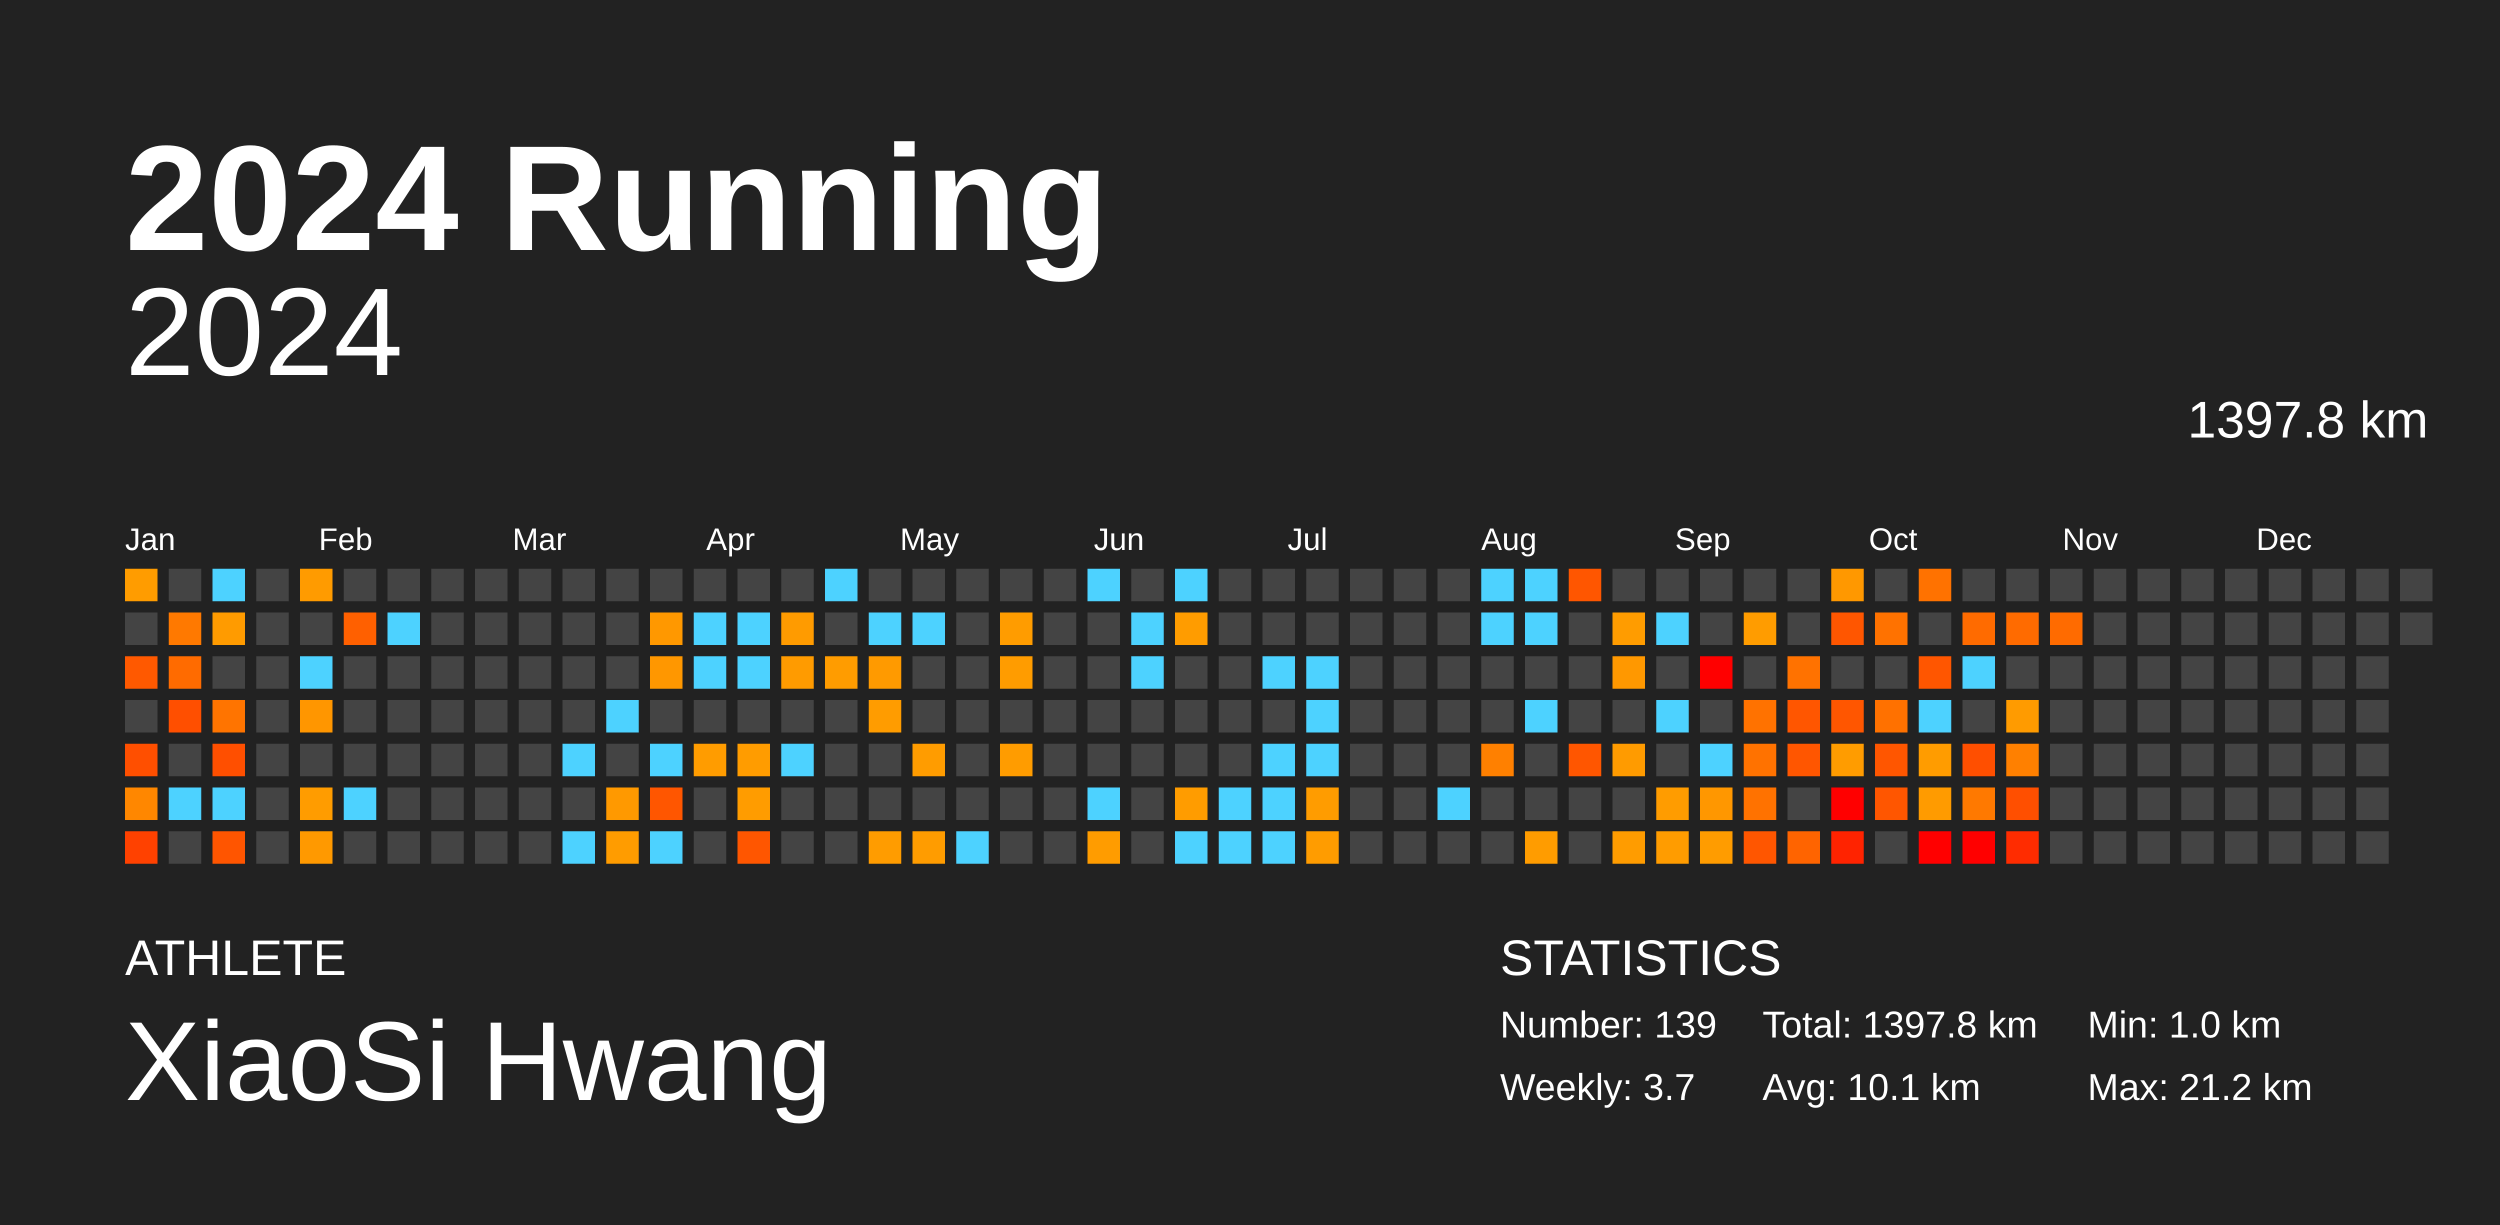
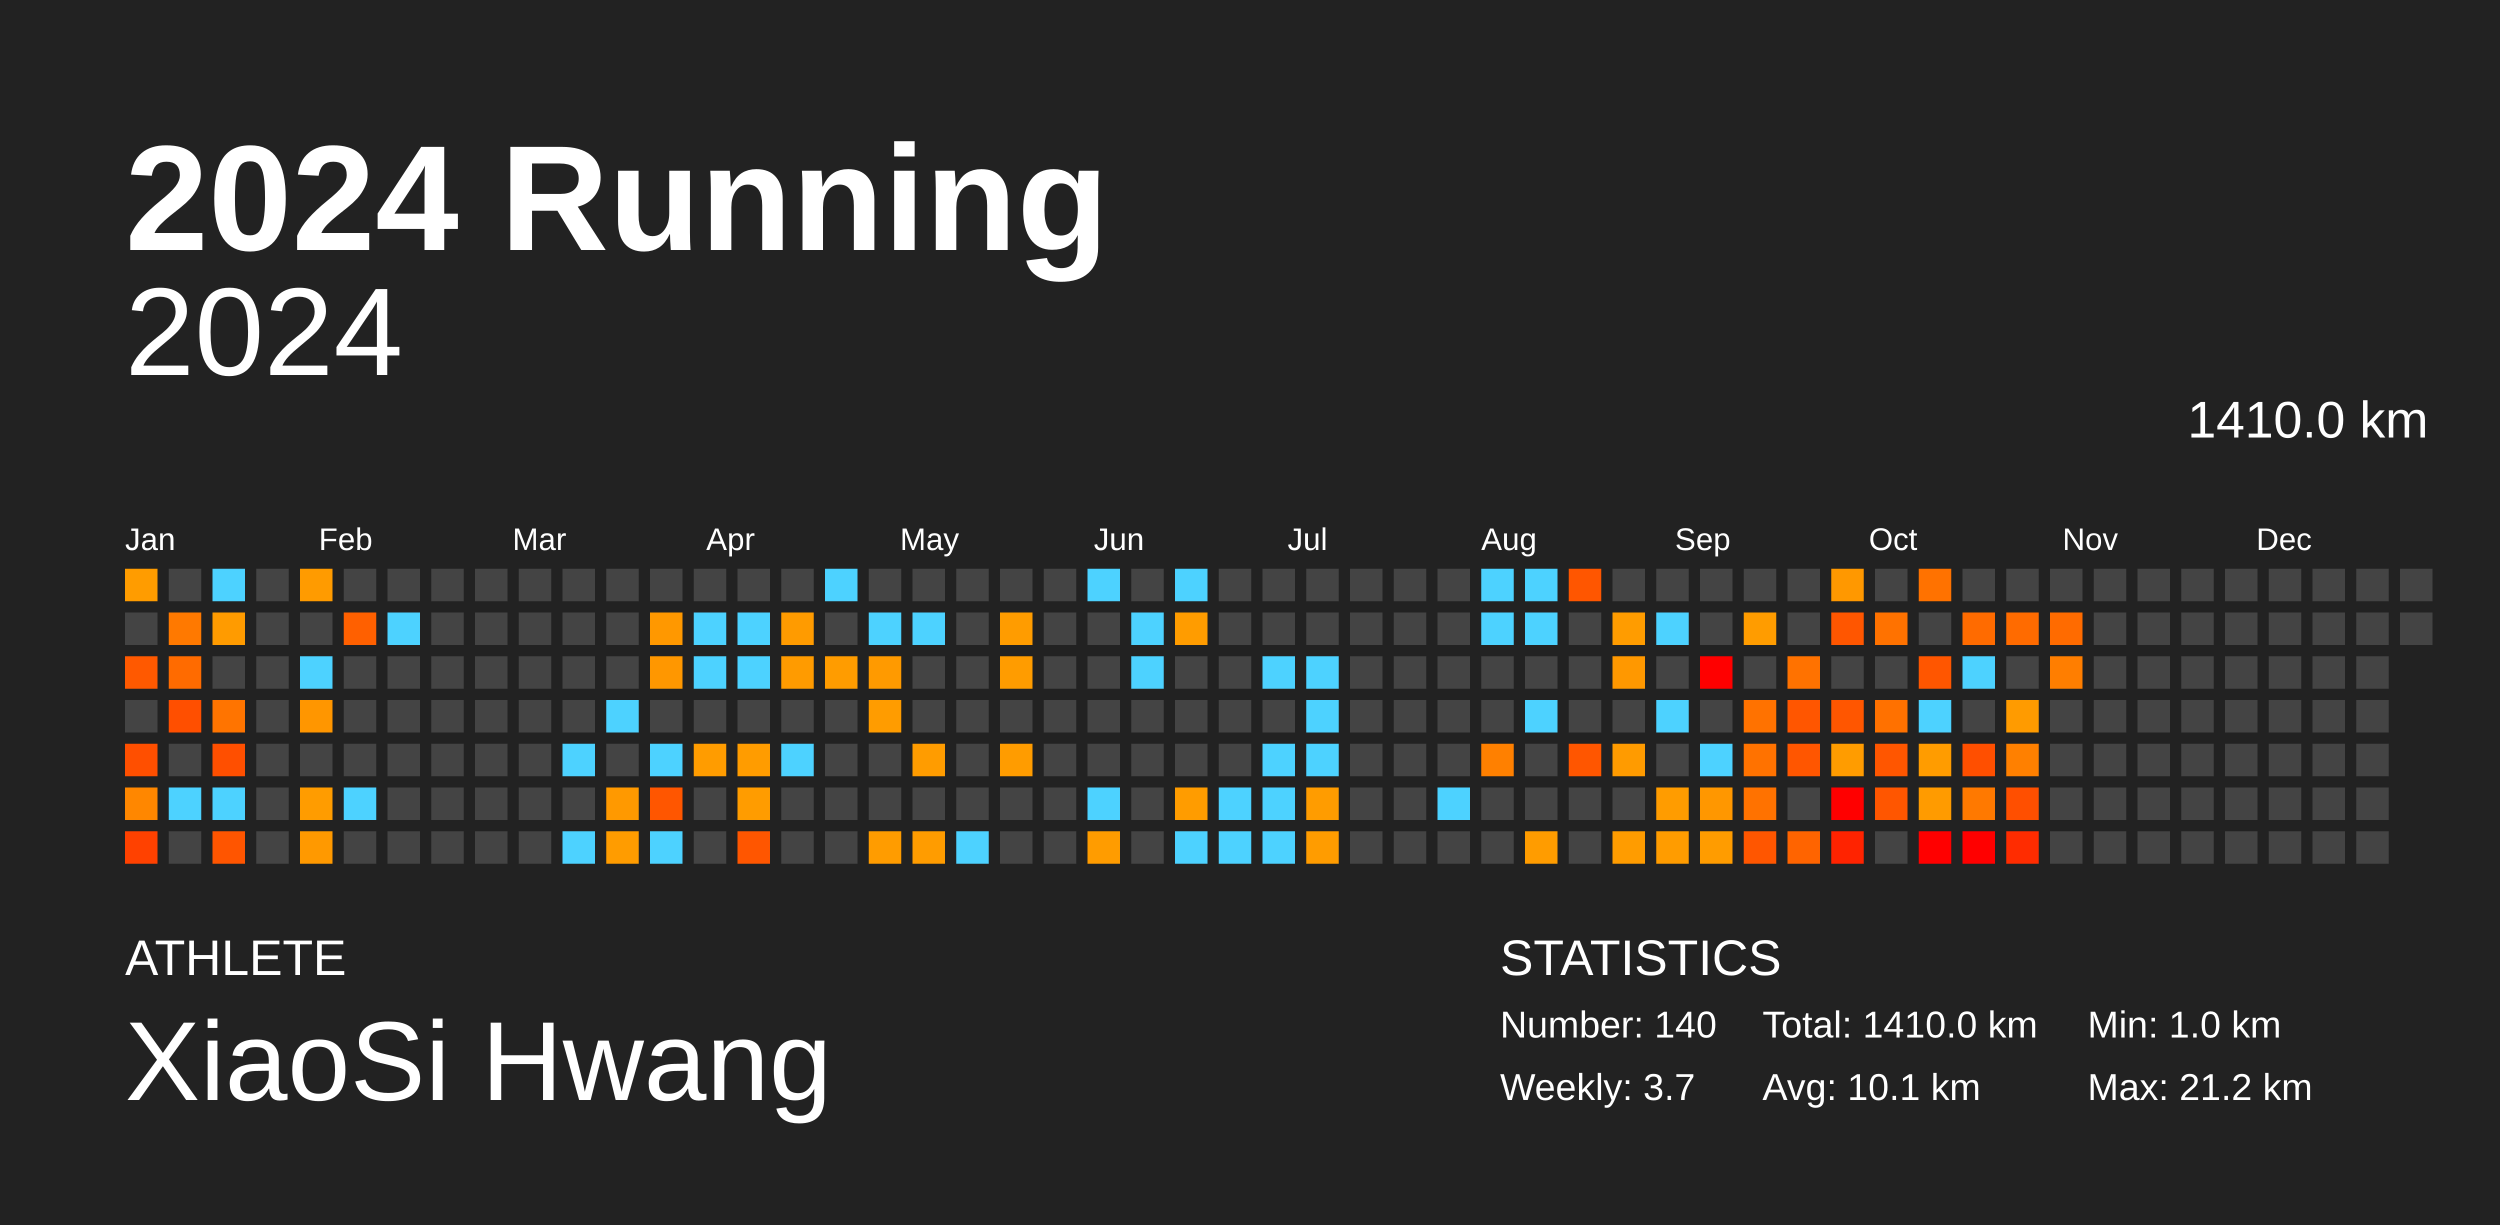
<svg xmlns="http://www.w3.org/2000/svg" baseProfile="full" height="98mm" version="1.1" viewBox="0,0,200,98" width="200mm">
  <defs />
  <rect fill="#222222" height="98" width="200" x="0" y="0" />
  <text fill="#FFFFFF" style="font-size:12px; font-family:Arial; font-weight:bold;" x="10" y="20">2024 Running</text>
  <text fill="#FFFFFF" style="font-size:4px; font-family:Arial" x="10" y="78">ATHLETE</text>
  <text fill="#FFFFFF" style="font-size:9px; font-family:Arial" x="10" y="88">XiaoSi Hwang</text>
  <text fill="#FFFFFF" style="font-size:4px; font-family:Arial" x="120" y="78">STATISTICS</text>
-   <text fill="#FFFFFF" style="font-size:3px; font-family:Arial" x="120" y="83">Number: 139</text>
+   <text fill="#FFFFFF" style="font-size:3px; font-family:Arial" x="120" y="83">Number: 140</text>
  <text fill="#FFFFFF" style="font-size:3px; font-family:Arial" x="120" y="88">Weekly: 3.7</text>
-   <text fill="#FFFFFF" style="font-size:3px; font-family:Arial" x="141" y="83">Total: 1397.8 km</text>
+   <text fill="#FFFFFF" style="font-size:3px; font-family:Arial" x="141" y="83">Total: 1410.0 km</text>
  <text fill="#FFFFFF" style="font-size:3px; font-family:Arial" x="141" y="88">Avg: 10.1 km</text>
  <text fill="#FFFFFF" style="font-size:3px; font-family:Arial" x="167" y="83">Min: 1.0 km</text>
  <text fill="#FFFFFF" style="font-size:3px; font-family:Arial" x="167" y="88">Max: 21.2 km</text>
  <text alignment-baseline="hanging" fill="#FFFFFF" style="font-size:10.0px; font-family:Arial;" x="10" y="30">2024</text>
-   <text alignment-baseline="hanging" fill="#FFFFFF" style="font-size:4.125px; font-family:Arial;" x="175" y="35">1397.8 km</text>
+   <text alignment-baseline="hanging" fill="#FFFFFF" style="font-size:4.125px; font-family:Arial;" x="175" y="35">1410.0 km</text>
  <text fill="#FFFFFF" style="font-size:2.5px; font-family:Arial" x="10.0" y="44">Jan</text>
  <text fill="#FFFFFF" style="font-size:2.5px; font-family:Arial" x="25.5" y="44">Feb</text>
  <text fill="#FFFFFF" style="font-size:2.5px; font-family:Arial" x="41.0" y="44">Mar</text>
  <text fill="#FFFFFF" style="font-size:2.5px; font-family:Arial" x="56.5" y="44">Apr</text>
  <text fill="#FFFFFF" style="font-size:2.5px; font-family:Arial" x="72.0" y="44">May</text>
  <text fill="#FFFFFF" style="font-size:2.5px; font-family:Arial" x="87.5" y="44">Jun</text>
  <text fill="#FFFFFF" style="font-size:2.5px; font-family:Arial" x="103.0" y="44">Jul</text>
  <text fill="#FFFFFF" style="font-size:2.5px; font-family:Arial" x="118.5" y="44">Aug</text>
  <text fill="#FFFFFF" style="font-size:2.5px; font-family:Arial" x="134.0" y="44">Sep</text>
  <text fill="#FFFFFF" style="font-size:2.5px; font-family:Arial" x="149.5" y="44">Oct</text>
  <text fill="#FFFFFF" style="font-size:2.5px; font-family:Arial" x="165.0" y="44">Nov</text>
  <text fill="#FFFFFF" style="font-size:2.5px; font-family:Arial" x="180.5" y="44">Dec</text>
  <rect fill="#ff9c00" height="2.6" width="2.6" x="10.0" y="45.5" />
  <rect fill="#444444" height="2.6" width="2.6" x="10.0" y="49.0" />
  <rect fill="#ff5900" height="2.6" width="2.6" x="10.0" y="52.5" />
  <rect fill="#444444" height="2.6" width="2.6" x="10.0" y="56.0" />
  <rect fill="#ff4f00" height="2.6" width="2.6" x="10.0" y="59.5" />
  <rect fill="#ff8700" height="2.6" width="2.6" x="10.0" y="63.0" />
  <rect fill="#ff4100" height="2.6" width="2.6" x="10.0" y="66.5" />
  <rect fill="#444444" height="2.6" width="2.6" x="13.5" y="45.5" />
  <rect fill="#ff7900" height="2.6" width="2.6" x="13.5" y="49.0" />
  <rect fill="#ff6b00" height="2.6" width="2.6" x="13.5" y="52.5" />
  <rect fill="#ff4f00" height="2.6" width="2.6" x="13.5" y="56.0" />
  <rect fill="#444444" height="2.6" width="2.6" x="13.5" y="59.5" />
  <rect fill="#4dd2ff" height="2.6" width="2.6" x="13.5" y="63.0" />
  <rect fill="#444444" height="2.6" width="2.6" x="13.5" y="66.5" />
  <rect fill="#4dd2ff" height="2.6" width="2.6" x="17.0" y="45.5" />
  <rect fill="#ff9b00" height="2.6" width="2.6" x="17.0" y="49.0" />
  <rect fill="#444444" height="2.6" width="2.6" x="17.0" y="52.5" />
  <rect fill="#ff7400" height="2.6" width="2.6" x="17.0" y="56.0" />
  <rect fill="#ff4f00" height="2.6" width="2.6" x="17.0" y="59.5" />
  <rect fill="#4dd2ff" height="2.6" width="2.6" x="17.0" y="63.0" />
  <rect fill="#ff5500" height="2.6" width="2.6" x="17.0" y="66.5" />
  <rect fill="#444444" height="2.6" width="2.6" x="20.5" y="45.5" />
  <rect fill="#444444" height="2.6" width="2.6" x="20.5" y="49.0" />
  <rect fill="#444444" height="2.6" width="2.6" x="20.5" y="52.5" />
  <rect fill="#444444" height="2.6" width="2.6" x="20.5" y="56.0" />
  <rect fill="#444444" height="2.6" width="2.6" x="20.5" y="59.5" />
  <rect fill="#444444" height="2.6" width="2.6" x="20.5" y="63.0" />
  <rect fill="#444444" height="2.6" width="2.6" x="20.5" y="66.5" />
  <rect fill="#ff9b00" height="2.6" width="2.6" x="24.0" y="45.5" />
  <rect fill="#444444" height="2.6" width="2.6" x="24.0" y="49.0" />
  <rect fill="#4dd2ff" height="2.6" width="2.6" x="24.0" y="52.5" />
  <rect fill="#ff9600" height="2.6" width="2.6" x="24.0" y="56.0" />
  <rect fill="#444444" height="2.6" width="2.6" x="24.0" y="59.5" />
  <rect fill="#ff9c00" height="2.6" width="2.6" x="24.0" y="63.0" />
  <rect fill="#ff9900" height="2.6" width="2.6" x="24.0" y="66.5" />
  <rect fill="#444444" height="2.6" width="2.6" x="27.5" y="45.5" />
  <rect fill="#ff6000" height="2.6" width="2.6" x="27.5" y="49.0" />
  <rect fill="#444444" height="2.6" width="2.6" x="27.5" y="52.5" />
  <rect fill="#444444" height="2.6" width="2.6" x="27.5" y="56.0" />
  <rect fill="#444444" height="2.6" width="2.6" x="27.5" y="59.5" />
  <rect fill="#4dd2ff" height="2.6" width="2.6" x="27.5" y="63.0" />
  <rect fill="#444444" height="2.6" width="2.6" x="27.5" y="66.5" />
  <rect fill="#444444" height="2.6" width="2.6" x="31.0" y="45.5" />
  <rect fill="#4dd2ff" height="2.6" width="2.6" x="31.0" y="49.0" />
  <rect fill="#444444" height="2.6" width="2.6" x="31.0" y="52.5" />
  <rect fill="#444444" height="2.6" width="2.6" x="31.0" y="56.0" />
  <rect fill="#444444" height="2.6" width="2.6" x="31.0" y="59.5" />
  <rect fill="#444444" height="2.6" width="2.6" x="31.0" y="63.0" />
  <rect fill="#444444" height="2.6" width="2.6" x="31.0" y="66.5" />
  <rect fill="#444444" height="2.6" width="2.6" x="34.5" y="45.5" />
  <rect fill="#444444" height="2.6" width="2.6" x="34.5" y="49.0" />
  <rect fill="#444444" height="2.6" width="2.6" x="34.5" y="52.5" />
  <rect fill="#444444" height="2.6" width="2.6" x="34.5" y="56.0" />
  <rect fill="#444444" height="2.6" width="2.6" x="34.5" y="59.5" />
  <rect fill="#444444" height="2.6" width="2.6" x="34.5" y="63.0" />
  <rect fill="#444444" height="2.6" width="2.6" x="34.5" y="66.5" />
  <rect fill="#444444" height="2.6" width="2.6" x="38.0" y="45.5" />
  <rect fill="#444444" height="2.6" width="2.6" x="38.0" y="49.0" />
  <rect fill="#444444" height="2.6" width="2.6" x="38.0" y="52.5" />
  <rect fill="#444444" height="2.6" width="2.6" x="38.0" y="56.0" />
  <rect fill="#444444" height="2.6" width="2.6" x="38.0" y="59.5" />
  <rect fill="#444444" height="2.6" width="2.6" x="38.0" y="63.0" />
  <rect fill="#444444" height="2.6" width="2.6" x="38.0" y="66.5" />
  <rect fill="#444444" height="2.6" width="2.6" x="41.5" y="45.5" />
  <rect fill="#444444" height="2.6" width="2.6" x="41.5" y="49.0" />
  <rect fill="#444444" height="2.6" width="2.6" x="41.5" y="52.5" />
  <rect fill="#444444" height="2.6" width="2.6" x="41.5" y="56.0" />
  <rect fill="#444444" height="2.6" width="2.6" x="41.5" y="59.5" />
  <rect fill="#444444" height="2.6" width="2.6" x="41.5" y="63.0" />
  <rect fill="#444444" height="2.6" width="2.6" x="41.5" y="66.5" />
  <rect fill="#444444" height="2.6" width="2.6" x="45.0" y="45.5" />
  <rect fill="#444444" height="2.6" width="2.6" x="45.0" y="49.0" />
  <rect fill="#444444" height="2.6" width="2.6" x="45.0" y="52.5" />
  <rect fill="#444444" height="2.6" width="2.6" x="45.0" y="56.0" />
  <rect fill="#4dd2ff" height="2.6" width="2.6" x="45.0" y="59.5" />
  <rect fill="#444444" height="2.6" width="2.6" x="45.0" y="63.0" />
  <rect fill="#4dd2ff" height="2.6" width="2.6" x="45.0" y="66.5" />
  <rect fill="#444444" height="2.6" width="2.6" x="48.5" y="45.5" />
  <rect fill="#444444" height="2.6" width="2.6" x="48.5" y="49.0" />
  <rect fill="#444444" height="2.6" width="2.6" x="48.5" y="52.5" />
  <rect fill="#4dd2ff" height="2.6" width="2.6" x="48.5" y="56.0" />
  <rect fill="#444444" height="2.6" width="2.6" x="48.5" y="59.5" />
  <rect fill="#ff9900" height="2.6" width="2.6" x="48.5" y="63.0" />
  <rect fill="#ff9c00" height="2.6" width="2.6" x="48.5" y="66.5" />
  <rect fill="#444444" height="2.6" width="2.6" x="52.0" y="45.5" />
  <rect fill="#ff9800" height="2.6" width="2.6" x="52.0" y="49.0" />
  <rect fill="#ff9700" height="2.6" width="2.6" x="52.0" y="52.5" />
  <rect fill="#444444" height="2.6" width="2.6" x="52.0" y="56.0" />
  <rect fill="#4dd2ff" height="2.6" width="2.6" x="52.0" y="59.5" />
  <rect fill="#ff5600" height="2.6" width="2.6" x="52.0" y="63.0" />
  <rect fill="#4dd2ff" height="2.6" width="2.6" x="52.0" y="66.5" />
  <rect fill="#444444" height="2.6" width="2.6" x="55.5" y="45.5" />
  <rect fill="#4dd2ff" height="2.6" width="2.6" x="55.5" y="49.0" />
  <rect fill="#4dd2ff" height="2.6" width="2.6" x="55.5" y="52.5" />
  <rect fill="#444444" height="2.6" width="2.6" x="55.5" y="56.0" />
  <rect fill="#ff9c00" height="2.6" width="2.6" x="55.5" y="59.5" />
  <rect fill="#444444" height="2.6" width="2.6" x="55.5" y="63.0" />
  <rect fill="#444444" height="2.6" width="2.6" x="55.5" y="66.5" />
  <rect fill="#444444" height="2.6" width="2.6" x="59.0" y="45.5" />
  <rect fill="#4dd2ff" height="2.6" width="2.6" x="59.0" y="49.0" />
  <rect fill="#4dd2ff" height="2.6" width="2.6" x="59.0" y="52.5" />
  <rect fill="#444444" height="2.6" width="2.6" x="59.0" y="56.0" />
  <rect fill="#ff9c00" height="2.6" width="2.6" x="59.0" y="59.5" />
  <rect fill="#ff9c00" height="2.6" width="2.6" x="59.0" y="63.0" />
  <rect fill="#ff5600" height="2.6" width="2.6" x="59.0" y="66.5" />
  <rect fill="#444444" height="2.6" width="2.6" x="62.5" y="45.5" />
  <rect fill="#ff9b00" height="2.6" width="2.6" x="62.5" y="49.0" />
  <rect fill="#ff9b00" height="2.6" width="2.6" x="62.5" y="52.5" />
  <rect fill="#444444" height="2.6" width="2.6" x="62.5" y="56.0" />
  <rect fill="#4dd2ff" height="2.6" width="2.6" x="62.5" y="59.5" />
  <rect fill="#444444" height="2.6" width="2.6" x="62.5" y="63.0" />
  <rect fill="#444444" height="2.6" width="2.6" x="62.5" y="66.5" />
  <rect fill="#4dd2ff" height="2.6" width="2.6" x="66.0" y="45.5" />
  <rect fill="#444444" height="2.6" width="2.6" x="66.0" y="49.0" />
  <rect fill="#ff9c00" height="2.6" width="2.6" x="66.0" y="52.5" />
  <rect fill="#444444" height="2.6" width="2.6" x="66.0" y="56.0" />
  <rect fill="#444444" height="2.6" width="2.6" x="66.0" y="59.5" />
  <rect fill="#444444" height="2.6" width="2.6" x="66.0" y="63.0" />
  <rect fill="#444444" height="2.6" width="2.6" x="66.0" y="66.5" />
  <rect fill="#444444" height="2.6" width="2.6" x="69.5" y="45.5" />
  <rect fill="#4dd2ff" height="2.6" width="2.6" x="69.5" y="49.0" />
  <rect fill="#ff9a00" height="2.6" width="2.6" x="69.5" y="52.5" />
  <rect fill="#ff9c00" height="2.6" width="2.6" x="69.5" y="56.0" />
  <rect fill="#444444" height="2.6" width="2.6" x="69.5" y="59.5" />
  <rect fill="#444444" height="2.6" width="2.6" x="69.5" y="63.0" />
  <rect fill="#ff9c00" height="2.6" width="2.6" x="69.5" y="66.5" />
  <rect fill="#444444" height="2.6" width="2.6" x="73.0" y="45.5" />
  <rect fill="#4dd2ff" height="2.6" width="2.6" x="73.0" y="49.0" />
  <rect fill="#444444" height="2.6" width="2.6" x="73.0" y="52.5" />
  <rect fill="#444444" height="2.6" width="2.6" x="73.0" y="56.0" />
  <rect fill="#ff9c00" height="2.6" width="2.6" x="73.0" y="59.5" />
  <rect fill="#444444" height="2.6" width="2.6" x="73.0" y="63.0" />
  <rect fill="#ff9c00" height="2.6" width="2.6" x="73.0" y="66.5" />
  <rect fill="#444444" height="2.6" width="2.6" x="76.5" y="45.5" />
  <rect fill="#444444" height="2.6" width="2.6" x="76.5" y="49.0" />
  <rect fill="#444444" height="2.6" width="2.6" x="76.5" y="52.5" />
  <rect fill="#444444" height="2.6" width="2.6" x="76.5" y="56.0" />
  <rect fill="#444444" height="2.6" width="2.6" x="76.5" y="59.5" />
  <rect fill="#444444" height="2.6" width="2.6" x="76.5" y="63.0" />
  <rect fill="#4dd2ff" height="2.6" width="2.6" x="76.5" y="66.5" />
  <rect fill="#444444" height="2.6" width="2.6" x="80.0" y="45.5" />
  <rect fill="#ff9c00" height="2.6" width="2.6" x="80.0" y="49.0" />
  <rect fill="#ff9c00" height="2.6" width="2.6" x="80.0" y="52.5" />
  <rect fill="#444444" height="2.6" width="2.6" x="80.0" y="56.0" />
  <rect fill="#ff9c00" height="2.6" width="2.6" x="80.0" y="59.5" />
  <rect fill="#444444" height="2.6" width="2.6" x="80.0" y="63.0" />
  <rect fill="#444444" height="2.6" width="2.6" x="80.0" y="66.5" />
  <rect fill="#444444" height="2.6" width="2.6" x="83.5" y="45.5" />
  <rect fill="#444444" height="2.6" width="2.6" x="83.5" y="49.0" />
  <rect fill="#444444" height="2.6" width="2.6" x="83.5" y="52.5" />
  <rect fill="#444444" height="2.6" width="2.6" x="83.5" y="56.0" />
  <rect fill="#444444" height="2.6" width="2.6" x="83.5" y="59.5" />
  <rect fill="#444444" height="2.6" width="2.6" x="83.5" y="63.0" />
  <rect fill="#444444" height="2.6" width="2.6" x="83.5" y="66.5" />
  <rect fill="#4dd2ff" height="2.6" width="2.6" x="87.0" y="45.5" />
  <rect fill="#444444" height="2.6" width="2.6" x="87.0" y="49.0" />
  <rect fill="#444444" height="2.6" width="2.6" x="87.0" y="52.5" />
  <rect fill="#444444" height="2.6" width="2.6" x="87.0" y="56.0" />
  <rect fill="#444444" height="2.6" width="2.6" x="87.0" y="59.5" />
  <rect fill="#4dd2ff" height="2.6" width="2.6" x="87.0" y="63.0" />
  <rect fill="#ff9c00" height="2.6" width="2.6" x="87.0" y="66.5" />
  <rect fill="#444444" height="2.6" width="2.6" x="90.5" y="45.5" />
  <rect fill="#4dd2ff" height="2.6" width="2.6" x="90.5" y="49.0" />
  <rect fill="#4dd2ff" height="2.6" width="2.6" x="90.5" y="52.5" />
  <rect fill="#444444" height="2.6" width="2.6" x="90.5" y="56.0" />
  <rect fill="#444444" height="2.6" width="2.6" x="90.5" y="59.5" />
  <rect fill="#444444" height="2.6" width="2.6" x="90.5" y="63.0" />
  <rect fill="#444444" height="2.6" width="2.6" x="90.5" y="66.5" />
  <rect fill="#4dd2ff" height="2.6" width="2.6" x="94.0" y="45.5" />
  <rect fill="#ff9c00" height="2.6" width="2.6" x="94.0" y="49.0" />
  <rect fill="#444444" height="2.6" width="2.6" x="94.0" y="52.5" />
  <rect fill="#444444" height="2.6" width="2.6" x="94.0" y="56.0" />
  <rect fill="#444444" height="2.6" width="2.6" x="94.0" y="59.5" />
  <rect fill="#ff9c00" height="2.6" width="2.6" x="94.0" y="63.0" />
  <rect fill="#4dd2ff" height="2.6" width="2.6" x="94.0" y="66.5" />
  <rect fill="#444444" height="2.6" width="2.6" x="97.5" y="45.5" />
  <rect fill="#444444" height="2.6" width="2.6" x="97.5" y="49.0" />
  <rect fill="#444444" height="2.6" width="2.6" x="97.5" y="52.5" />
  <rect fill="#444444" height="2.6" width="2.6" x="97.5" y="56.0" />
  <rect fill="#444444" height="2.6" width="2.6" x="97.5" y="59.5" />
  <rect fill="#4dd2ff" height="2.6" width="2.6" x="97.5" y="63.0" />
  <rect fill="#4dd2ff" height="2.6" width="2.6" x="97.5" y="66.5" />
  <rect fill="#444444" height="2.6" width="2.6" x="101.0" y="45.5" />
  <rect fill="#444444" height="2.6" width="2.6" x="101.0" y="49.0" />
  <rect fill="#4dd2ff" height="2.6" width="2.6" x="101.0" y="52.5" />
  <rect fill="#444444" height="2.6" width="2.6" x="101.0" y="56.0" />
  <rect fill="#4dd2ff" height="2.6" width="2.6" x="101.0" y="59.5" />
  <rect fill="#4dd2ff" height="2.6" width="2.6" x="101.0" y="63.0" />
  <rect fill="#4dd2ff" height="2.6" width="2.6" x="101.0" y="66.5" />
  <rect fill="#444444" height="2.6" width="2.6" x="104.5" y="45.5" />
  <rect fill="#444444" height="2.6" width="2.6" x="104.5" y="49.0" />
  <rect fill="#4dd2ff" height="2.6" width="2.6" x="104.5" y="52.5" />
  <rect fill="#4dd2ff" height="2.6" width="2.6" x="104.5" y="56.0" />
  <rect fill="#4dd2ff" height="2.6" width="2.6" x="104.5" y="59.5" />
  <rect fill="#ff9c00" height="2.6" width="2.6" x="104.5" y="63.0" />
  <rect fill="#ff9c00" height="2.6" width="2.6" x="104.5" y="66.5" />
  <rect fill="#444444" height="2.6" width="2.6" x="108.0" y="45.5" />
  <rect fill="#444444" height="2.6" width="2.6" x="108.0" y="49.0" />
  <rect fill="#444444" height="2.6" width="2.6" x="108.0" y="52.5" />
  <rect fill="#444444" height="2.6" width="2.6" x="108.0" y="56.0" />
  <rect fill="#444444" height="2.6" width="2.6" x="108.0" y="59.5" />
  <rect fill="#444444" height="2.6" width="2.6" x="108.0" y="63.0" />
  <rect fill="#444444" height="2.6" width="2.6" x="108.0" y="66.5" />
  <rect fill="#444444" height="2.6" width="2.6" x="111.5" y="45.5" />
  <rect fill="#444444" height="2.6" width="2.6" x="111.5" y="49.0" />
  <rect fill="#444444" height="2.6" width="2.6" x="111.5" y="52.5" />
  <rect fill="#444444" height="2.6" width="2.6" x="111.5" y="56.0" />
  <rect fill="#444444" height="2.6" width="2.6" x="111.5" y="59.5" />
  <rect fill="#444444" height="2.6" width="2.6" x="111.5" y="63.0" />
  <rect fill="#444444" height="2.6" width="2.6" x="111.5" y="66.5" />
  <rect fill="#444444" height="2.6" width="2.6" x="115.0" y="45.5" />
  <rect fill="#444444" height="2.6" width="2.6" x="115.0" y="49.0" />
  <rect fill="#444444" height="2.6" width="2.6" x="115.0" y="52.5" />
  <rect fill="#444444" height="2.6" width="2.6" x="115.0" y="56.0" />
  <rect fill="#444444" height="2.6" width="2.6" x="115.0" y="59.5" />
  <rect fill="#4dd2ff" height="2.6" width="2.6" x="115.0" y="63.0" />
  <rect fill="#444444" height="2.6" width="2.6" x="115.0" y="66.5" />
  <rect fill="#4dd2ff" height="2.6" width="2.6" x="118.5" y="45.5" />
  <rect fill="#4dd2ff" height="2.6" width="2.6" x="118.5" y="49.0" />
  <rect fill="#444444" height="2.6" width="2.6" x="118.5" y="52.5" />
  <rect fill="#444444" height="2.6" width="2.6" x="118.5" y="56.0" />
  <rect fill="#ff8000" height="2.6" width="2.6" x="118.5" y="59.5" />
  <rect fill="#444444" height="2.6" width="2.6" x="118.5" y="63.0" />
  <rect fill="#444444" height="2.6" width="2.6" x="118.5" y="66.5" />
  <rect fill="#4dd2ff" height="2.6" width="2.6" x="122.0" y="45.5" />
  <rect fill="#4dd2ff" height="2.6" width="2.6" x="122.0" y="49.0" />
  <rect fill="#444444" height="2.6" width="2.6" x="122.0" y="52.5" />
  <rect fill="#4dd2ff" height="2.6" width="2.6" x="122.0" y="56.0" />
  <rect fill="#444444" height="2.6" width="2.6" x="122.0" y="59.5" />
  <rect fill="#444444" height="2.6" width="2.6" x="122.0" y="63.0" />
  <rect fill="#ff9c00" height="2.6" width="2.6" x="122.0" y="66.5" />
  <rect fill="#ff5600" height="2.6" width="2.6" x="125.5" y="45.5" />
  <rect fill="#444444" height="2.6" width="2.6" x="125.5" y="49.0" />
  <rect fill="#444444" height="2.6" width="2.6" x="125.5" y="52.5" />
  <rect fill="#444444" height="2.6" width="2.6" x="125.5" y="56.0" />
  <rect fill="#ff5600" height="2.6" width="2.6" x="125.5" y="59.5" />
  <rect fill="#444444" height="2.6" width="2.6" x="125.5" y="63.0" />
  <rect fill="#444444" height="2.6" width="2.6" x="125.5" y="66.5" />
  <rect fill="#444444" height="2.6" width="2.6" x="129.0" y="45.5" />
  <rect fill="#ff9c00" height="2.6" width="2.6" x="129.0" y="49.0" />
  <rect fill="#ff9800" height="2.6" width="2.6" x="129.0" y="52.5" />
  <rect fill="#444444" height="2.6" width="2.6" x="129.0" y="56.0" />
  <rect fill="#ff9b00" height="2.6" width="2.6" x="129.0" y="59.5" />
  <rect fill="#444444" height="2.6" width="2.6" x="129.0" y="63.0" />
  <rect fill="#ff9c00" height="2.6" width="2.6" x="129.0" y="66.5" />
  <rect fill="#444444" height="2.6" width="2.6" x="132.5" y="45.5" />
  <rect fill="#4dd2ff" height="2.6" width="2.6" x="132.5" y="49.0" />
  <rect fill="#444444" height="2.6" width="2.6" x="132.5" y="52.5" />
  <rect fill="#4dd2ff" height="2.6" width="2.6" x="132.5" y="56.0" />
  <rect fill="#444444" height="2.6" width="2.6" x="132.5" y="59.5" />
  <rect fill="#ff9c00" height="2.6" width="2.6" x="132.5" y="63.0" />
  <rect fill="#ff9c00" height="2.6" width="2.6" x="132.5" y="66.5" />
  <rect fill="#444444" height="2.6" width="2.6" x="136.0" y="45.5" />
  <rect fill="#444444" height="2.6" width="2.6" x="136.0" y="49.0" />
  <rect fill="red" height="2.6" width="2.6" x="136.0" y="52.5" />
  <rect fill="#444444" height="2.6" width="2.6" x="136.0" y="56.0" />
  <rect fill="#4dd2ff" height="2.6" width="2.6" x="136.0" y="59.5" />
  <rect fill="#ff9700" height="2.6" width="2.6" x="136.0" y="63.0" />
  <rect fill="#ff9c00" height="2.6" width="2.6" x="136.0" y="66.5" />
  <rect fill="#444444" height="2.6" width="2.6" x="139.5" y="45.5" />
  <rect fill="#ff9c00" height="2.6" width="2.6" x="139.5" y="49.0" />
  <rect fill="#444444" height="2.6" width="2.6" x="139.5" y="52.5" />
  <rect fill="#ff7200" height="2.6" width="2.6" x="139.5" y="56.0" />
  <rect fill="#ff7200" height="2.6" width="2.6" x="139.5" y="59.5" />
  <rect fill="#ff7200" height="2.6" width="2.6" x="139.5" y="63.0" />
  <rect fill="#ff5600" height="2.6" width="2.6" x="139.5" y="66.5" />
  <rect fill="#444444" height="2.6" width="2.6" x="143.0" y="45.5" />
  <rect fill="#444444" height="2.6" width="2.6" x="143.0" y="49.0" />
  <rect fill="#ff7200" height="2.6" width="2.6" x="143.0" y="52.5" />
  <rect fill="#ff5600" height="2.6" width="2.6" x="143.0" y="56.0" />
  <rect fill="#ff5600" height="2.6" width="2.6" x="143.0" y="59.5" />
  <rect fill="#444444" height="2.6" width="2.6" x="143.0" y="63.0" />
  <rect fill="#ff6400" height="2.6" width="2.6" x="143.0" y="66.5" />
  <rect fill="#ff9800" height="2.6" width="2.6" x="146.5" y="45.5" />
  <rect fill="#ff5600" height="2.6" width="2.6" x="146.5" y="49.0" />
  <rect fill="#444444" height="2.6" width="2.6" x="146.5" y="52.5" />
  <rect fill="#ff5600" height="2.6" width="2.6" x="146.5" y="56.0" />
  <rect fill="#ff9c00" height="2.6" width="2.6" x="146.5" y="59.5" />
  <rect fill="red" height="2.6" width="2.6" x="146.5" y="63.0" />
  <rect fill="#ff2300" height="2.6" width="2.6" x="146.5" y="66.5" />
  <rect fill="#444444" height="2.6" width="2.6" x="150.0" y="45.5" />
  <rect fill="#ff7200" height="2.6" width="2.6" x="150.0" y="49.0" />
  <rect fill="#444444" height="2.6" width="2.6" x="150.0" y="52.5" />
  <rect fill="#ff7100" height="2.6" width="2.6" x="150.0" y="56.0" />
  <rect fill="#ff5600" height="2.6" width="2.6" x="150.0" y="59.5" />
  <rect fill="#ff5600" height="2.6" width="2.6" x="150.0" y="63.0" />
  <rect fill="#444444" height="2.6" width="2.6" x="150.0" y="66.5" />
  <rect fill="#ff7200" height="2.6" width="2.6" x="153.5" y="45.5" />
  <rect fill="#444444" height="2.6" width="2.6" x="153.5" y="49.0" />
  <rect fill="#ff5600" height="2.6" width="2.6" x="153.5" y="52.5" />
  <rect fill="#4dd2ff" height="2.6" width="2.6" x="153.5" y="56.0" />
  <rect fill="#ff9c00" height="2.6" width="2.6" x="153.5" y="59.5" />
  <rect fill="#ff9b00" height="2.6" width="2.6" x="153.5" y="63.0" />
  <rect fill="red" height="2.6" width="2.6" x="153.5" y="66.5" />
  <rect fill="#444444" height="2.6" width="2.6" x="157.0" y="45.5" />
  <rect fill="#ff6b00" height="2.6" width="2.6" x="157.0" y="49.0" />
  <rect fill="#4dd2ff" height="2.6" width="2.6" x="157.0" y="52.5" />
  <rect fill="#444444" height="2.6" width="2.6" x="157.0" y="56.0" />
  <rect fill="#ff4f00" height="2.6" width="2.6" x="157.0" y="59.5" />
  <rect fill="#ff7900" height="2.6" width="2.6" x="157.0" y="63.0" />
  <rect fill="red" height="2.6" width="2.6" x="157.0" y="66.5" />
  <rect fill="#444444" height="2.6" width="2.6" x="160.5" y="45.5" />
  <rect fill="#ff6b00" height="2.6" width="2.6" x="160.5" y="49.0" />
  <rect fill="#444444" height="2.6" width="2.6" x="160.5" y="52.5" />
  <rect fill="#ff9b00" height="2.6" width="2.6" x="160.5" y="56.0" />
  <rect fill="#ff8000" height="2.6" width="2.6" x="160.5" y="59.5" />
  <rect fill="#ff4f00" height="2.6" width="2.6" x="160.5" y="63.0" />
  <rect fill="#ff2c00" height="2.6" width="2.6" x="160.5" y="66.5" />
  <rect fill="#444444" height="2.6" width="2.6" x="164.0" y="45.5" />
  <rect fill="#ff6b00" height="2.6" width="2.6" x="164.0" y="49.0" />
-   <rect fill="#444444" height="2.6" width="2.6" x="164.0" y="52.5" />
+   <rect fill="#ff7e00" height="2.6" width="2.6" x="164.0" y="52.5" />
  <rect fill="#444444" height="2.6" width="2.6" x="164.0" y="56.0" />
  <rect fill="#444444" height="2.6" width="2.6" x="164.0" y="59.5" />
  <rect fill="#444444" height="2.6" width="2.6" x="164.0" y="63.0" />
  <rect fill="#444444" height="2.6" width="2.6" x="164.0" y="66.5" />
  <rect fill="#444444" height="2.6" width="2.6" x="167.5" y="45.5" />
  <rect fill="#444444" height="2.6" width="2.6" x="167.5" y="49.0" />
  <rect fill="#444444" height="2.6" width="2.6" x="167.5" y="52.5" />
  <rect fill="#444444" height="2.6" width="2.6" x="167.5" y="56.0" />
  <rect fill="#444444" height="2.6" width="2.6" x="167.5" y="59.5" />
  <rect fill="#444444" height="2.6" width="2.6" x="167.5" y="63.0" />
  <rect fill="#444444" height="2.6" width="2.6" x="167.5" y="66.5" />
  <rect fill="#444444" height="2.6" width="2.6" x="171.0" y="45.5" />
  <rect fill="#444444" height="2.6" width="2.6" x="171.0" y="49.0" />
  <rect fill="#444444" height="2.6" width="2.6" x="171.0" y="52.5" />
  <rect fill="#444444" height="2.6" width="2.6" x="171.0" y="56.0" />
  <rect fill="#444444" height="2.6" width="2.6" x="171.0" y="59.5" />
  <rect fill="#444444" height="2.6" width="2.6" x="171.0" y="63.0" />
  <rect fill="#444444" height="2.6" width="2.6" x="171.0" y="66.5" />
  <rect fill="#444444" height="2.6" width="2.6" x="174.5" y="45.5" />
  <rect fill="#444444" height="2.6" width="2.6" x="174.5" y="49.0" />
  <rect fill="#444444" height="2.6" width="2.6" x="174.5" y="52.5" />
  <rect fill="#444444" height="2.6" width="2.6" x="174.5" y="56.0" />
  <rect fill="#444444" height="2.6" width="2.6" x="174.5" y="59.5" />
  <rect fill="#444444" height="2.6" width="2.6" x="174.5" y="63.0" />
  <rect fill="#444444" height="2.6" width="2.6" x="174.5" y="66.5" />
  <rect fill="#444444" height="2.6" width="2.6" x="178.0" y="45.5" />
  <rect fill="#444444" height="2.6" width="2.6" x="178.0" y="49.0" />
  <rect fill="#444444" height="2.6" width="2.6" x="178.0" y="52.5" />
  <rect fill="#444444" height="2.6" width="2.6" x="178.0" y="56.0" />
  <rect fill="#444444" height="2.6" width="2.6" x="178.0" y="59.5" />
  <rect fill="#444444" height="2.6" width="2.6" x="178.0" y="63.0" />
  <rect fill="#444444" height="2.6" width="2.6" x="178.0" y="66.5" />
  <rect fill="#444444" height="2.6" width="2.6" x="181.5" y="45.5" />
  <rect fill="#444444" height="2.6" width="2.6" x="181.5" y="49.0" />
  <rect fill="#444444" height="2.6" width="2.6" x="181.5" y="52.5" />
  <rect fill="#444444" height="2.6" width="2.6" x="181.5" y="56.0" />
  <rect fill="#444444" height="2.6" width="2.6" x="181.5" y="59.5" />
  <rect fill="#444444" height="2.6" width="2.6" x="181.5" y="63.0" />
  <rect fill="#444444" height="2.6" width="2.6" x="181.5" y="66.5" />
  <rect fill="#444444" height="2.6" width="2.6" x="185.0" y="45.5" />
  <rect fill="#444444" height="2.6" width="2.6" x="185.0" y="49.0" />
  <rect fill="#444444" height="2.6" width="2.6" x="185.0" y="52.5" />
  <rect fill="#444444" height="2.6" width="2.6" x="185.0" y="56.0" />
  <rect fill="#444444" height="2.6" width="2.6" x="185.0" y="59.5" />
  <rect fill="#444444" height="2.6" width="2.6" x="185.0" y="63.0" />
  <rect fill="#444444" height="2.6" width="2.6" x="185.0" y="66.5" />
  <rect fill="#444444" height="2.6" width="2.6" x="188.5" y="45.5" />
  <rect fill="#444444" height="2.6" width="2.6" x="188.5" y="49.0" />
  <rect fill="#444444" height="2.6" width="2.6" x="188.5" y="52.5" />
  <rect fill="#444444" height="2.6" width="2.6" x="188.5" y="56.0" />
  <rect fill="#444444" height="2.6" width="2.6" x="188.5" y="59.5" />
  <rect fill="#444444" height="2.6" width="2.6" x="188.5" y="63.0" />
  <rect fill="#444444" height="2.6" width="2.6" x="188.5" y="66.5" />
  <rect fill="#444444" height="2.6" width="2.6" x="192.0" y="45.5" />
  <rect fill="#444444" height="2.6" width="2.6" x="192.0" y="49.0" />
</svg>
